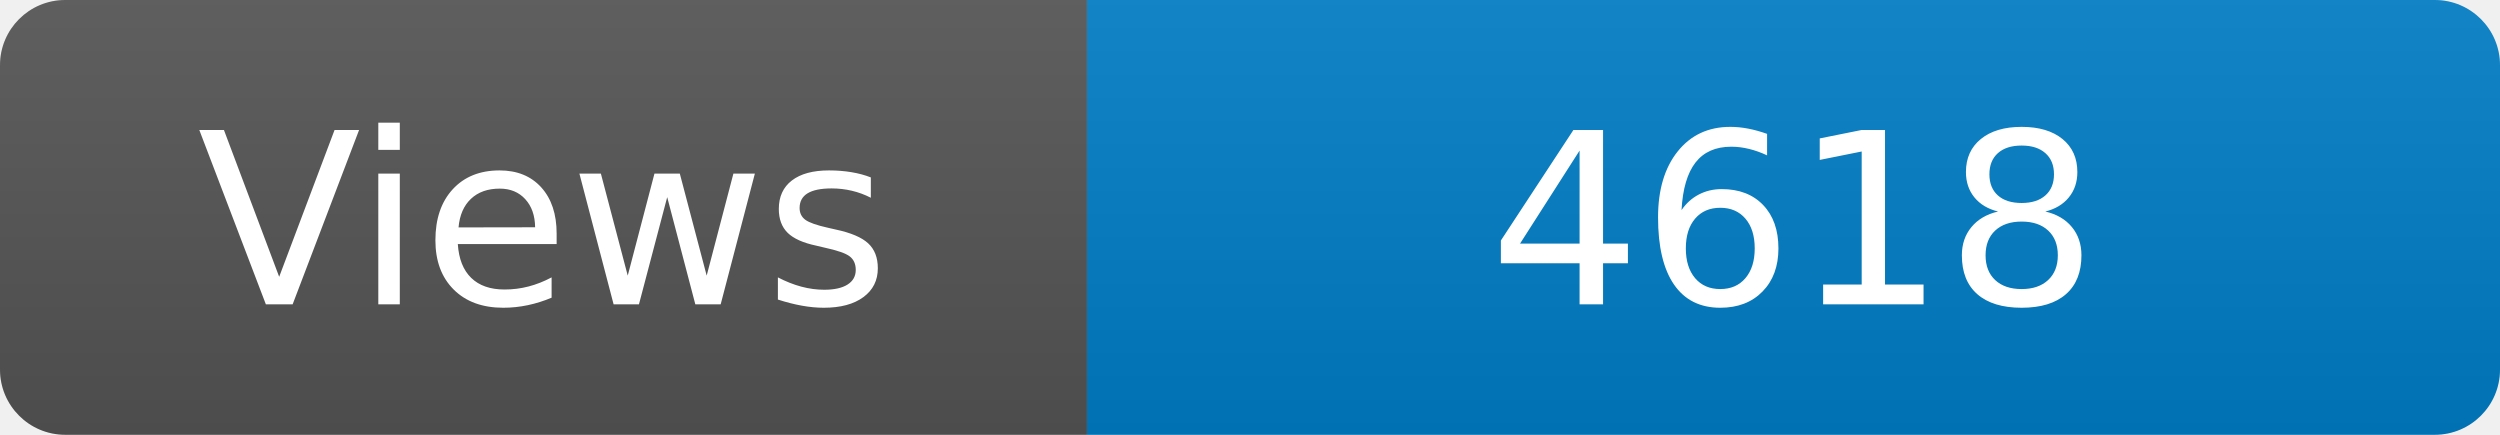
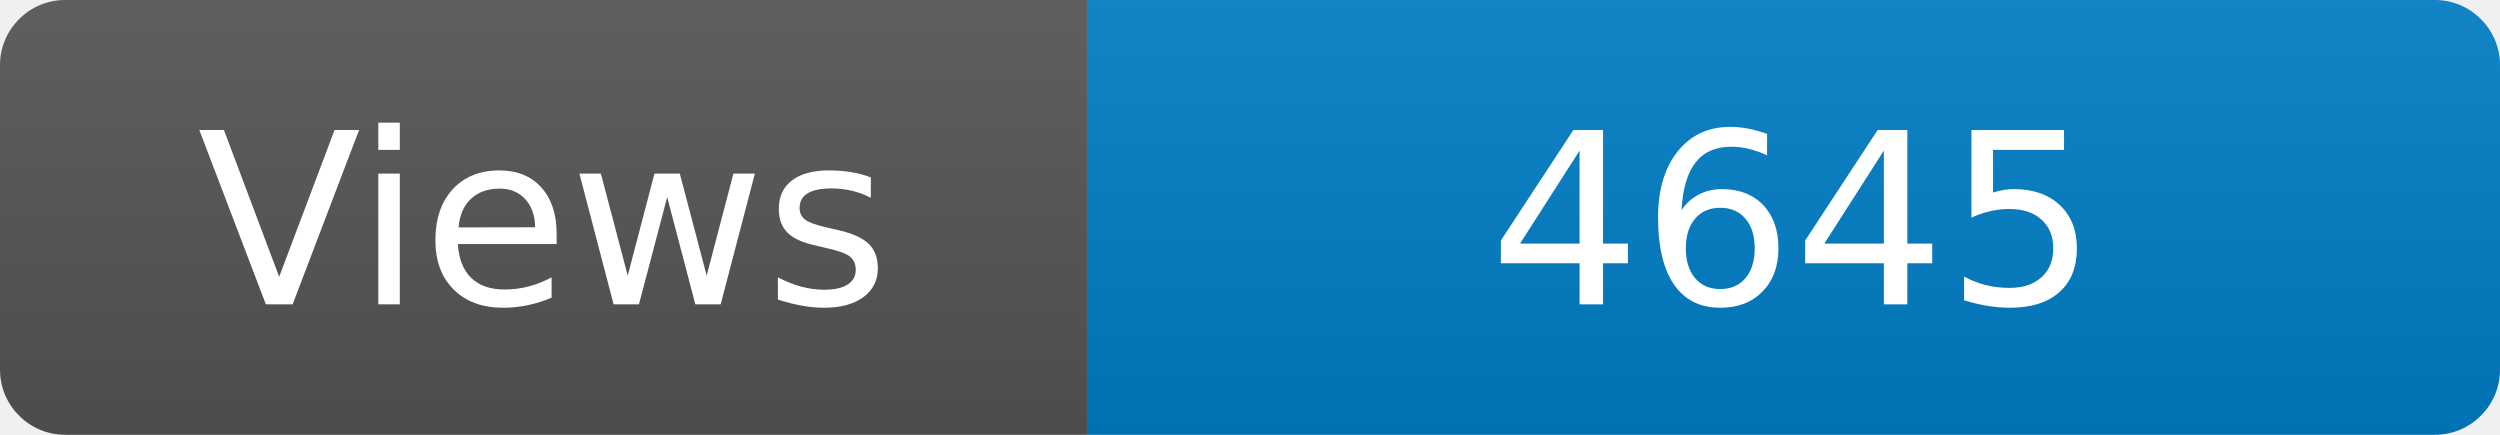
<svg xmlns="http://www.w3.org/2000/svg" width="115" height="20" role="img" aria-label="Maintained?: yes">
  <linearGradient id="s" x2="0" y2="100%">
    <stop offset="0" stop-color="#bbb" stop-opacity=".1" />
    <stop offset="1" stop-opacity=".1" />
  </linearGradient>
  <clipPath id="r">
    <rect width="115" height="20" rx="3" fill="#fff" />
  </clipPath>
  <g clip-path="url(#r)">
    <rect width="50" height="20" fill="#555" />
    <rect x="50" width="160" height="20" fill="#007ec6" />
    <rect width="115" height="20" fill="url(#s)" />
  </g>
  <g fill="#fff" text-anchor="middle" font-family="Verdana,Geneva,DejaVu Sans,sans-serif" font-size="110">
    <text x="250" y="140" transform="scale(.1)" fill="#fff">Views</text>
-     <text x="825" y="140" transform="scale(.1)" fill="#fff">4618</text>
+     <text x="825" y="140" transform="scale(.1)" fill="#fff">4645</text>
  </g>
</svg>
